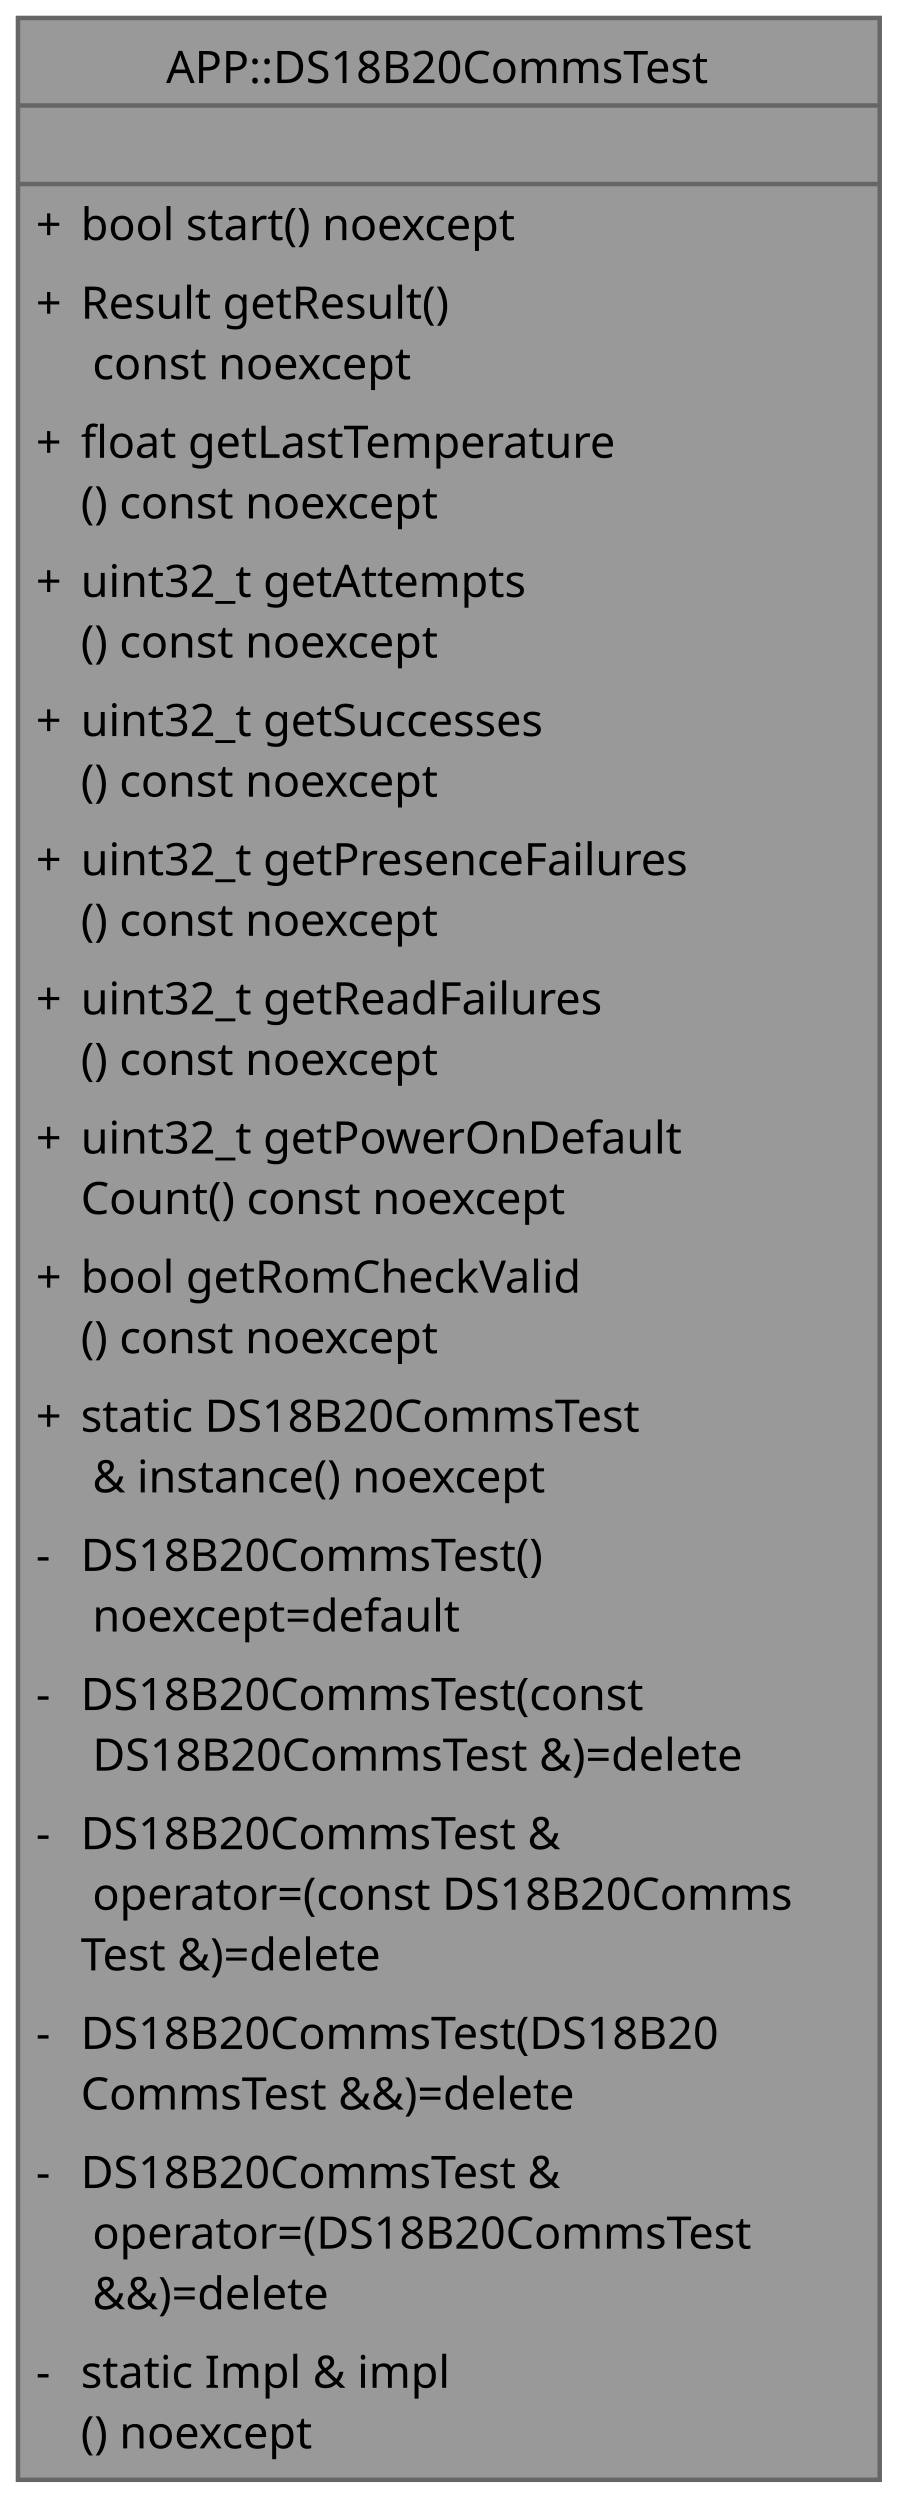
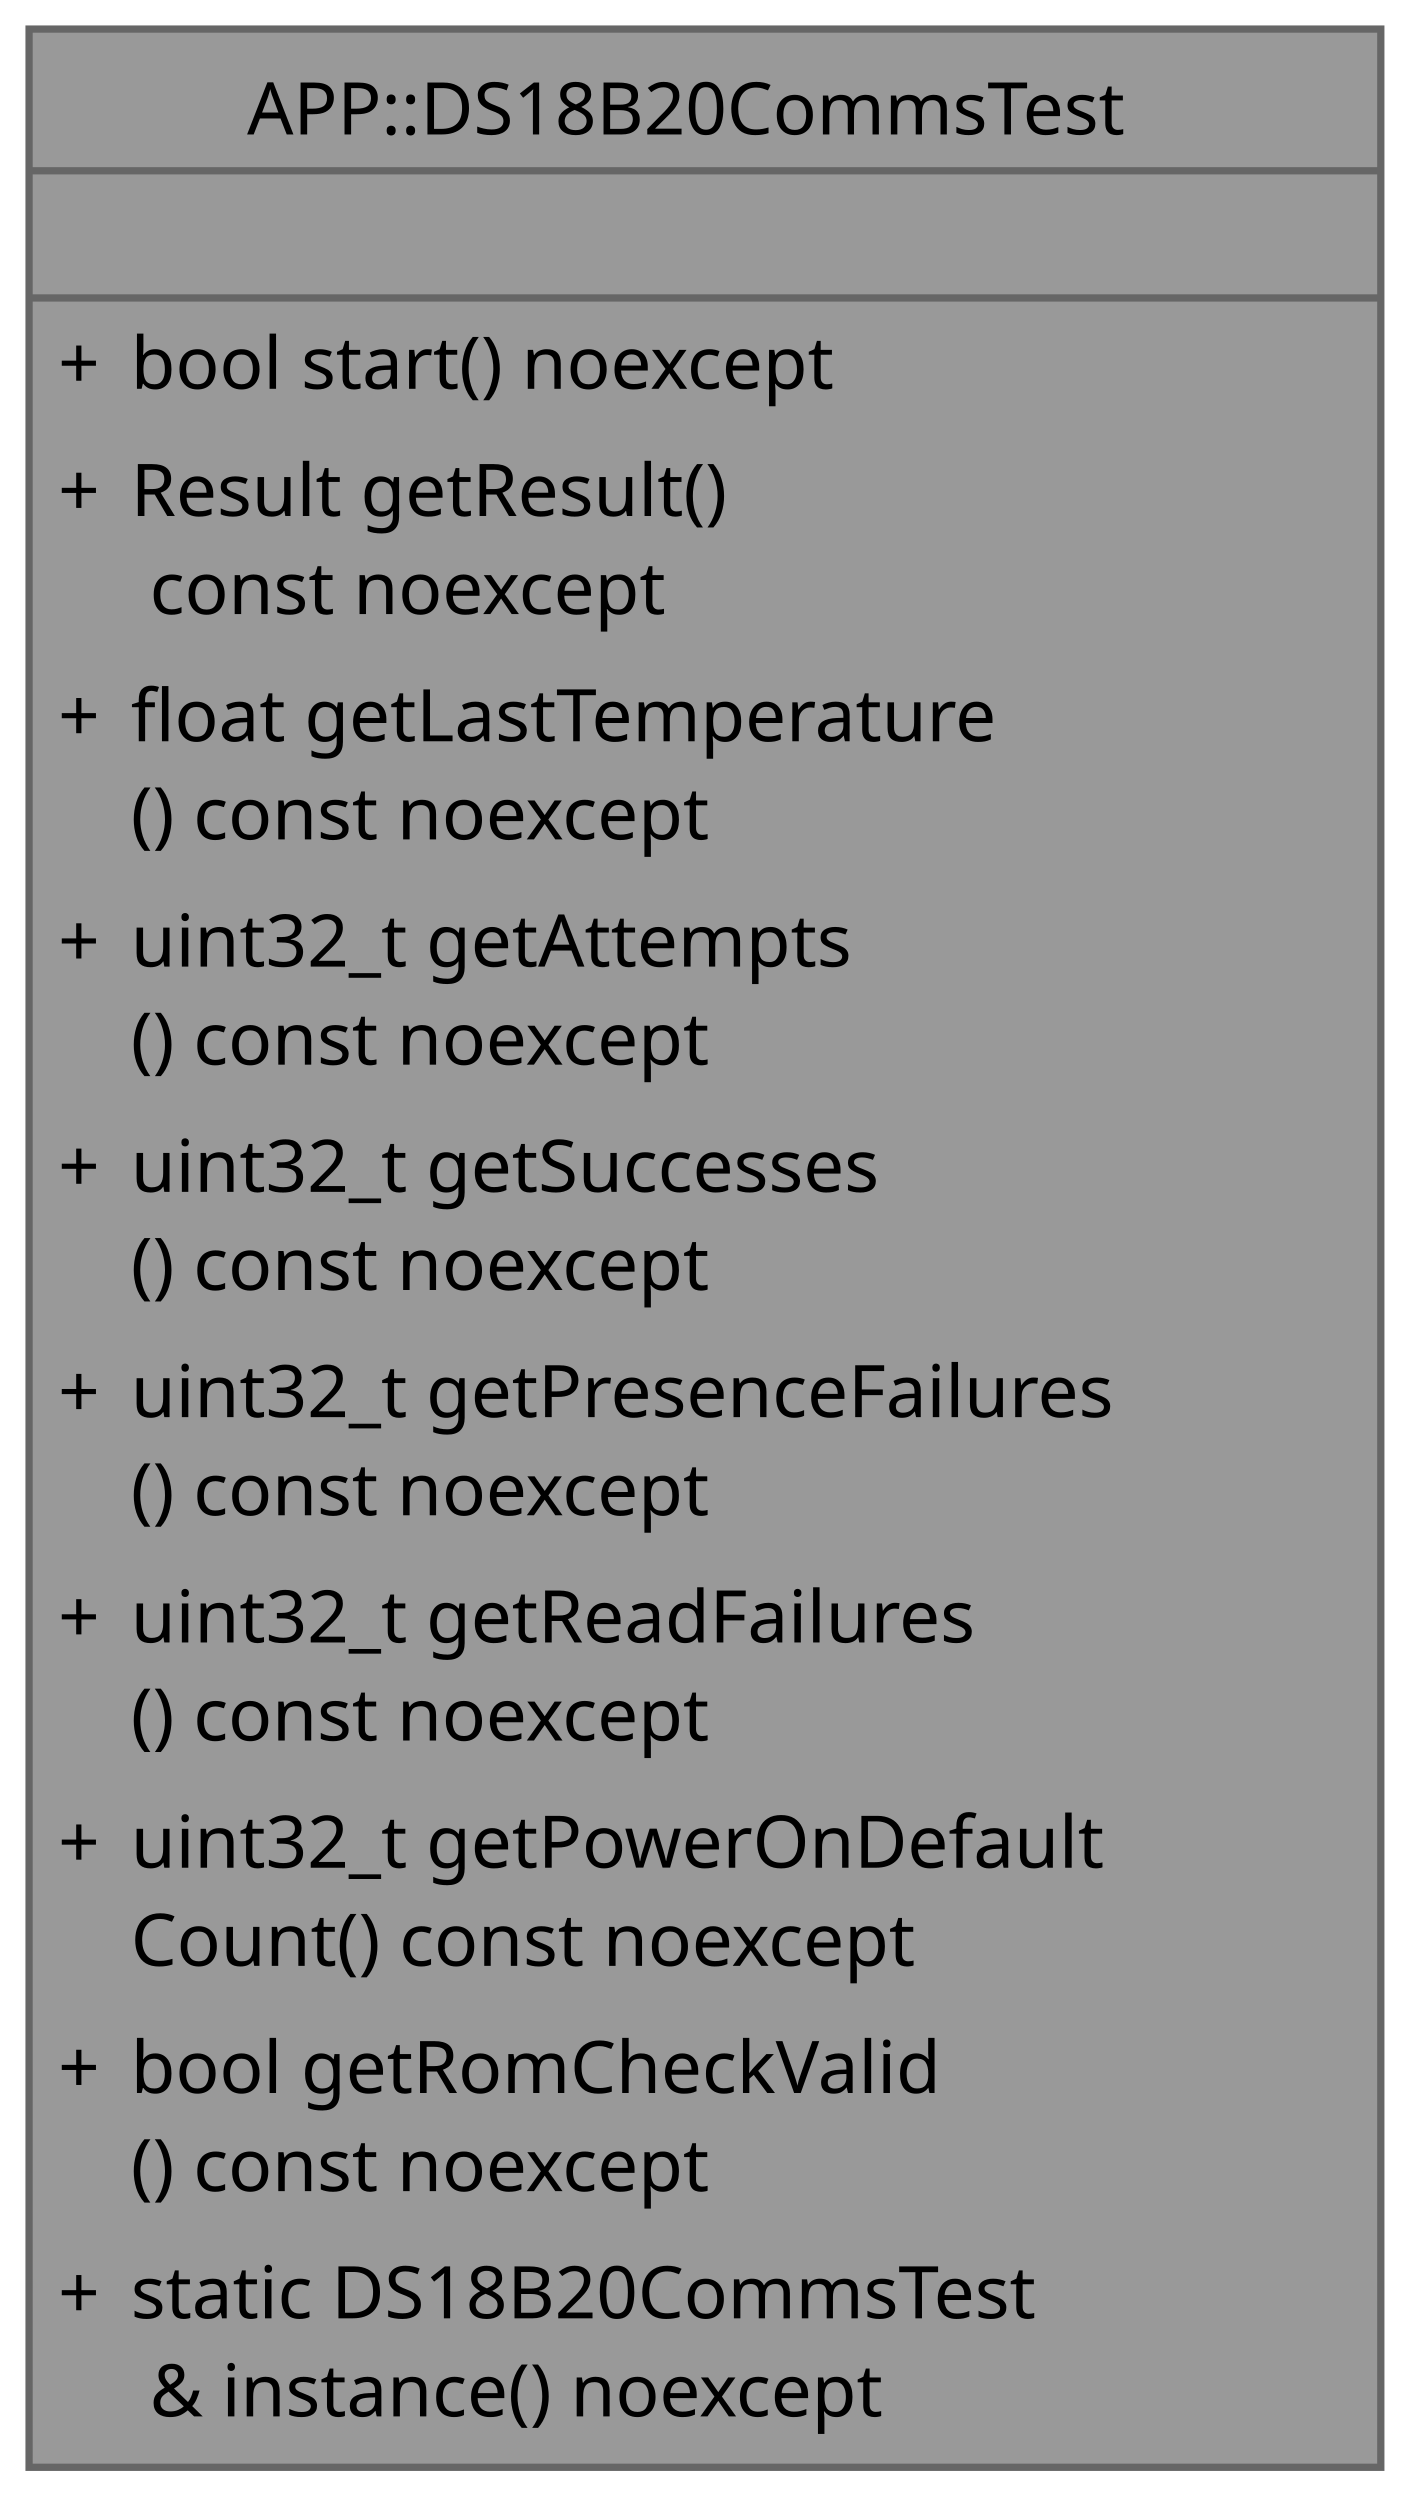
- <svg xmlns="http://www.w3.org/2000/svg" xmlns:xlink="http://www.w3.org/1999/xlink" width="200pt" height="557pt" viewBox="0.00 0.00 200.00 557.00">
-   <g id="graph0" class="graph" transform="scale(1 1) rotate(0) translate(4 552.5)">
+ <svg xmlns="http://www.w3.org/2000/svg" xmlns:xlink="http://www.w3.org/1999/xlink" width="194pt" height="344pt" viewBox="0.00 0.00 194.00 344.00">
+   <g id="graph0" class="graph" transform="scale(1 1) rotate(0) translate(4 339.5)">
    <g id="Node000001" class="node">
      <g id="a_Node000001">
        <a xlink:title="DS18B20 1-Wire link self-test singleton: presence pulse, ROM identity and CRC-checked temperature rea...">
-           <polygon fill="#999999" stroke="none" points="192,-548.5 0,-548.5 0,0 192,0 192,-548.5" />
-           <polygon fill="#666666" stroke="#666666" points="0,-529 0,-529 192,-529 192,-529 0,-529" />
-           <polygon fill="#666666" stroke="#666666" points="0,-511.5 0,-511.5 192,-511.5 192,-511.5 0,-511.5" />
-           <polygon fill="none" stroke="#666666" points="0,0 0,-548.5 192,-548.5 192,0 0,0" />
-           <text xml:space="preserve" text-anchor="start" x="33" y="-534" font-family="JetBrains Mono" font-size="10.00">APP::DS18B20CommsTest</text>
-           <text xml:space="preserve" text-anchor="start" x="93" y="-516.5" font-family="JetBrains Mono" font-size="10.00"> </text>
-           <text xml:space="preserve" text-anchor="start" x="4" y="-499" font-family="JetBrains Mono" font-size="10.00">+</text>
-           <text xml:space="preserve" text-anchor="start" x="14" y="-499" font-family="JetBrains Mono" font-size="10.00">bool start() noexcept</text>
-           <text xml:space="preserve" text-anchor="start" x="4" y="-481.5" font-family="JetBrains Mono" font-size="10.00">+</text>
-           <text xml:space="preserve" text-anchor="start" x="14" y="-481.5" font-family="JetBrains Mono" font-size="10.00">Result getResult()</text>
-           <text xml:space="preserve" text-anchor="start" x="14" y="-468" font-family="JetBrains Mono" font-size="10.00"> const noexcept</text>
-           <text xml:space="preserve" text-anchor="start" x="4" y="-450.5" font-family="JetBrains Mono" font-size="10.00">+</text>
-           <text xml:space="preserve" text-anchor="start" x="14" y="-450.5" font-family="JetBrains Mono" font-size="10.00">float getLastTemperature</text>
-           <text xml:space="preserve" text-anchor="start" x="14" y="-437" font-family="JetBrains Mono" font-size="10.00">() const noexcept</text>
-           <text xml:space="preserve" text-anchor="start" x="4" y="-419.5" font-family="JetBrains Mono" font-size="10.00">+</text>
-           <text xml:space="preserve" text-anchor="start" x="14" y="-419.5" font-family="JetBrains Mono" font-size="10.00">uint32_t getAttempts</text>
-           <text xml:space="preserve" text-anchor="start" x="14" y="-406" font-family="JetBrains Mono" font-size="10.00">() const noexcept</text>
-           <text xml:space="preserve" text-anchor="start" x="4" y="-388.5" font-family="JetBrains Mono" font-size="10.00">+</text>
-           <text xml:space="preserve" text-anchor="start" x="14" y="-388.5" font-family="JetBrains Mono" font-size="10.00">uint32_t getSuccesses</text>
-           <text xml:space="preserve" text-anchor="start" x="14" y="-375" font-family="JetBrains Mono" font-size="10.00">() const noexcept</text>
-           <text xml:space="preserve" text-anchor="start" x="4" y="-357.5" font-family="JetBrains Mono" font-size="10.00">+</text>
-           <text xml:space="preserve" text-anchor="start" x="14" y="-357.5" font-family="JetBrains Mono" font-size="10.00">uint32_t getPresenceFailures</text>
-           <text xml:space="preserve" text-anchor="start" x="14" y="-344" font-family="JetBrains Mono" font-size="10.00">() const noexcept</text>
-           <text xml:space="preserve" text-anchor="start" x="4" y="-326.5" font-family="JetBrains Mono" font-size="10.00">+</text>
-           <text xml:space="preserve" text-anchor="start" x="14" y="-326.5" font-family="JetBrains Mono" font-size="10.00">uint32_t getReadFailures</text>
-           <text xml:space="preserve" text-anchor="start" x="14" y="-313" font-family="JetBrains Mono" font-size="10.00">() const noexcept</text>
-           <text xml:space="preserve" text-anchor="start" x="4" y="-295.5" font-family="JetBrains Mono" font-size="10.00">+</text>
-           <text xml:space="preserve" text-anchor="start" x="14" y="-295.5" font-family="JetBrains Mono" font-size="10.00">uint32_t getPowerOnDefault</text>
-           <text xml:space="preserve" text-anchor="start" x="14" y="-282" font-family="JetBrains Mono" font-size="10.00">Count() const noexcept</text>
-           <text xml:space="preserve" text-anchor="start" x="4" y="-264.5" font-family="JetBrains Mono" font-size="10.00">+</text>
-           <text xml:space="preserve" text-anchor="start" x="14" y="-264.5" font-family="JetBrains Mono" font-size="10.00">bool getRomCheckValid</text>
-           <text xml:space="preserve" text-anchor="start" x="14" y="-251" font-family="JetBrains Mono" font-size="10.00">() const noexcept</text>
-           <text xml:space="preserve" text-anchor="start" x="4" y="-233.5" font-family="JetBrains Mono" font-size="10.00">+</text>
-           <text xml:space="preserve" text-anchor="start" x="14" y="-233.5" font-family="JetBrains Mono" font-size="10.00">static DS18B20CommsTest</text>
-           <text xml:space="preserve" text-anchor="start" x="14" y="-220" font-family="JetBrains Mono" font-size="10.00"> &amp; instance() noexcept</text>
-           <text xml:space="preserve" text-anchor="start" x="4" y="-202.5" font-family="JetBrains Mono" font-size="10.00">-</text>
-           <text xml:space="preserve" text-anchor="start" x="14" y="-202.5" font-family="JetBrains Mono" font-size="10.00">DS18B20CommsTest()</text>
-           <text xml:space="preserve" text-anchor="start" x="14" y="-189" font-family="JetBrains Mono" font-size="10.00"> noexcept=default</text>
-           <text xml:space="preserve" text-anchor="start" x="4" y="-171.5" font-family="JetBrains Mono" font-size="10.00">-</text>
-           <text xml:space="preserve" text-anchor="start" x="14" y="-171.5" font-family="JetBrains Mono" font-size="10.00">DS18B20CommsTest(const</text>
-           <text xml:space="preserve" text-anchor="start" x="14" y="-158" font-family="JetBrains Mono" font-size="10.00"> DS18B20CommsTest &amp;)=delete</text>
-           <text xml:space="preserve" text-anchor="start" x="4" y="-140.5" font-family="JetBrains Mono" font-size="10.00">-</text>
-           <text xml:space="preserve" text-anchor="start" x="14" y="-140.5" font-family="JetBrains Mono" font-size="10.00">DS18B20CommsTest &amp;</text>
-           <text xml:space="preserve" text-anchor="start" x="14" y="-127" font-family="JetBrains Mono" font-size="10.00"> operator=(const DS18B20Comms</text>
-           <text xml:space="preserve" text-anchor="start" x="14" y="-113.5" font-family="JetBrains Mono" font-size="10.00">Test &amp;)=delete</text>
-           <text xml:space="preserve" text-anchor="start" x="4" y="-96" font-family="JetBrains Mono" font-size="10.00">-</text>
-           <text xml:space="preserve" text-anchor="start" x="14" y="-96" font-family="JetBrains Mono" font-size="10.00">DS18B20CommsTest(DS18B20</text>
-           <text xml:space="preserve" text-anchor="start" x="14" y="-82.5" font-family="JetBrains Mono" font-size="10.00">CommsTest &amp;&amp;)=delete</text>
-           <text xml:space="preserve" text-anchor="start" x="4" y="-65" font-family="JetBrains Mono" font-size="10.00">-</text>
-           <text xml:space="preserve" text-anchor="start" x="14" y="-65" font-family="JetBrains Mono" font-size="10.00">DS18B20CommsTest &amp;</text>
-           <text xml:space="preserve" text-anchor="start" x="14" y="-51.5" font-family="JetBrains Mono" font-size="10.00"> operator=(DS18B20CommsTest</text>
-           <text xml:space="preserve" text-anchor="start" x="14" y="-38" font-family="JetBrains Mono" font-size="10.00"> &amp;&amp;)=delete</text>
-           <text xml:space="preserve" text-anchor="start" x="4" y="-20.5" font-family="JetBrains Mono" font-size="10.00">-</text>
-           <text xml:space="preserve" text-anchor="start" x="14" y="-20.5" font-family="JetBrains Mono" font-size="10.00">static Impl &amp; impl</text>
-           <text xml:space="preserve" text-anchor="start" x="14" y="-7" font-family="JetBrains Mono" font-size="10.00">() noexcept</text>
+           <polygon fill="#999999" stroke="none" points="186,-335.5 0,-335.5 0,0 186,0 186,-335.5" />
+           <polygon fill="#666666" stroke="#666666" points="0,-316 0,-316 186,-316 186,-316 0,-316" />
+           <polygon fill="#666666" stroke="#666666" points="0,-298.5 0,-298.5 186,-298.5 186,-298.5 0,-298.5" />
+           <polygon fill="none" stroke="#666666" points="0,0 0,-335.5 186,-335.5 186,0 0,0" />
+           <text xml:space="preserve" text-anchor="start" x="30" y="-321" font-family="JetBrains Mono" font-size="10.00">APP::DS18B20CommsTest</text>
+           <text xml:space="preserve" text-anchor="start" x="90" y="-303.5" font-family="JetBrains Mono" font-size="10.00"> </text>
+           <text xml:space="preserve" text-anchor="start" x="4" y="-286" font-family="JetBrains Mono" font-size="10.00">+</text>
+           <text xml:space="preserve" text-anchor="start" x="14" y="-286" font-family="JetBrains Mono" font-size="10.00">bool start() noexcept</text>
+           <text xml:space="preserve" text-anchor="start" x="4" y="-268.5" font-family="JetBrains Mono" font-size="10.00">+</text>
+           <text xml:space="preserve" text-anchor="start" x="14" y="-268.5" font-family="JetBrains Mono" font-size="10.00">Result getResult()</text>
+           <text xml:space="preserve" text-anchor="start" x="14" y="-255" font-family="JetBrains Mono" font-size="10.00"> const noexcept</text>
+           <text xml:space="preserve" text-anchor="start" x="4" y="-237.5" font-family="JetBrains Mono" font-size="10.00">+</text>
+           <text xml:space="preserve" text-anchor="start" x="14" y="-237.5" font-family="JetBrains Mono" font-size="10.00">float getLastTemperature</text>
+           <text xml:space="preserve" text-anchor="start" x="14" y="-224" font-family="JetBrains Mono" font-size="10.00">() const noexcept</text>
+           <text xml:space="preserve" text-anchor="start" x="4" y="-206.5" font-family="JetBrains Mono" font-size="10.00">+</text>
+           <text xml:space="preserve" text-anchor="start" x="14" y="-206.5" font-family="JetBrains Mono" font-size="10.00">uint32_t getAttempts</text>
+           <text xml:space="preserve" text-anchor="start" x="14" y="-193" font-family="JetBrains Mono" font-size="10.00">() const noexcept</text>
+           <text xml:space="preserve" text-anchor="start" x="4" y="-175.5" font-family="JetBrains Mono" font-size="10.00">+</text>
+           <text xml:space="preserve" text-anchor="start" x="14" y="-175.5" font-family="JetBrains Mono" font-size="10.00">uint32_t getSuccesses</text>
+           <text xml:space="preserve" text-anchor="start" x="14" y="-162" font-family="JetBrains Mono" font-size="10.00">() const noexcept</text>
+           <text xml:space="preserve" text-anchor="start" x="4" y="-144.5" font-family="JetBrains Mono" font-size="10.00">+</text>
+           <text xml:space="preserve" text-anchor="start" x="14" y="-144.5" font-family="JetBrains Mono" font-size="10.00">uint32_t getPresenceFailures</text>
+           <text xml:space="preserve" text-anchor="start" x="14" y="-131" font-family="JetBrains Mono" font-size="10.00">() const noexcept</text>
+           <text xml:space="preserve" text-anchor="start" x="4" y="-113.5" font-family="JetBrains Mono" font-size="10.00">+</text>
+           <text xml:space="preserve" text-anchor="start" x="14" y="-113.5" font-family="JetBrains Mono" font-size="10.00">uint32_t getReadFailures</text>
+           <text xml:space="preserve" text-anchor="start" x="14" y="-100" font-family="JetBrains Mono" font-size="10.00">() const noexcept</text>
+           <text xml:space="preserve" text-anchor="start" x="4" y="-82.5" font-family="JetBrains Mono" font-size="10.00">+</text>
+           <text xml:space="preserve" text-anchor="start" x="14" y="-82.5" font-family="JetBrains Mono" font-size="10.00">uint32_t getPowerOnDefault</text>
+           <text xml:space="preserve" text-anchor="start" x="14" y="-69" font-family="JetBrains Mono" font-size="10.00">Count() const noexcept</text>
+           <text xml:space="preserve" text-anchor="start" x="4" y="-51.5" font-family="JetBrains Mono" font-size="10.00">+</text>
+           <text xml:space="preserve" text-anchor="start" x="14" y="-51.5" font-family="JetBrains Mono" font-size="10.00">bool getRomCheckValid</text>
+           <text xml:space="preserve" text-anchor="start" x="14" y="-38" font-family="JetBrains Mono" font-size="10.00">() const noexcept</text>
+           <text xml:space="preserve" text-anchor="start" x="4" y="-20.5" font-family="JetBrains Mono" font-size="10.00">+</text>
+           <text xml:space="preserve" text-anchor="start" x="14" y="-20.5" font-family="JetBrains Mono" font-size="10.00">static DS18B20CommsTest</text>
+           <text xml:space="preserve" text-anchor="start" x="14" y="-7" font-family="JetBrains Mono" font-size="10.00"> &amp; instance() noexcept</text>
        </a>
      </g>
    </g>
  </g>
</svg>
